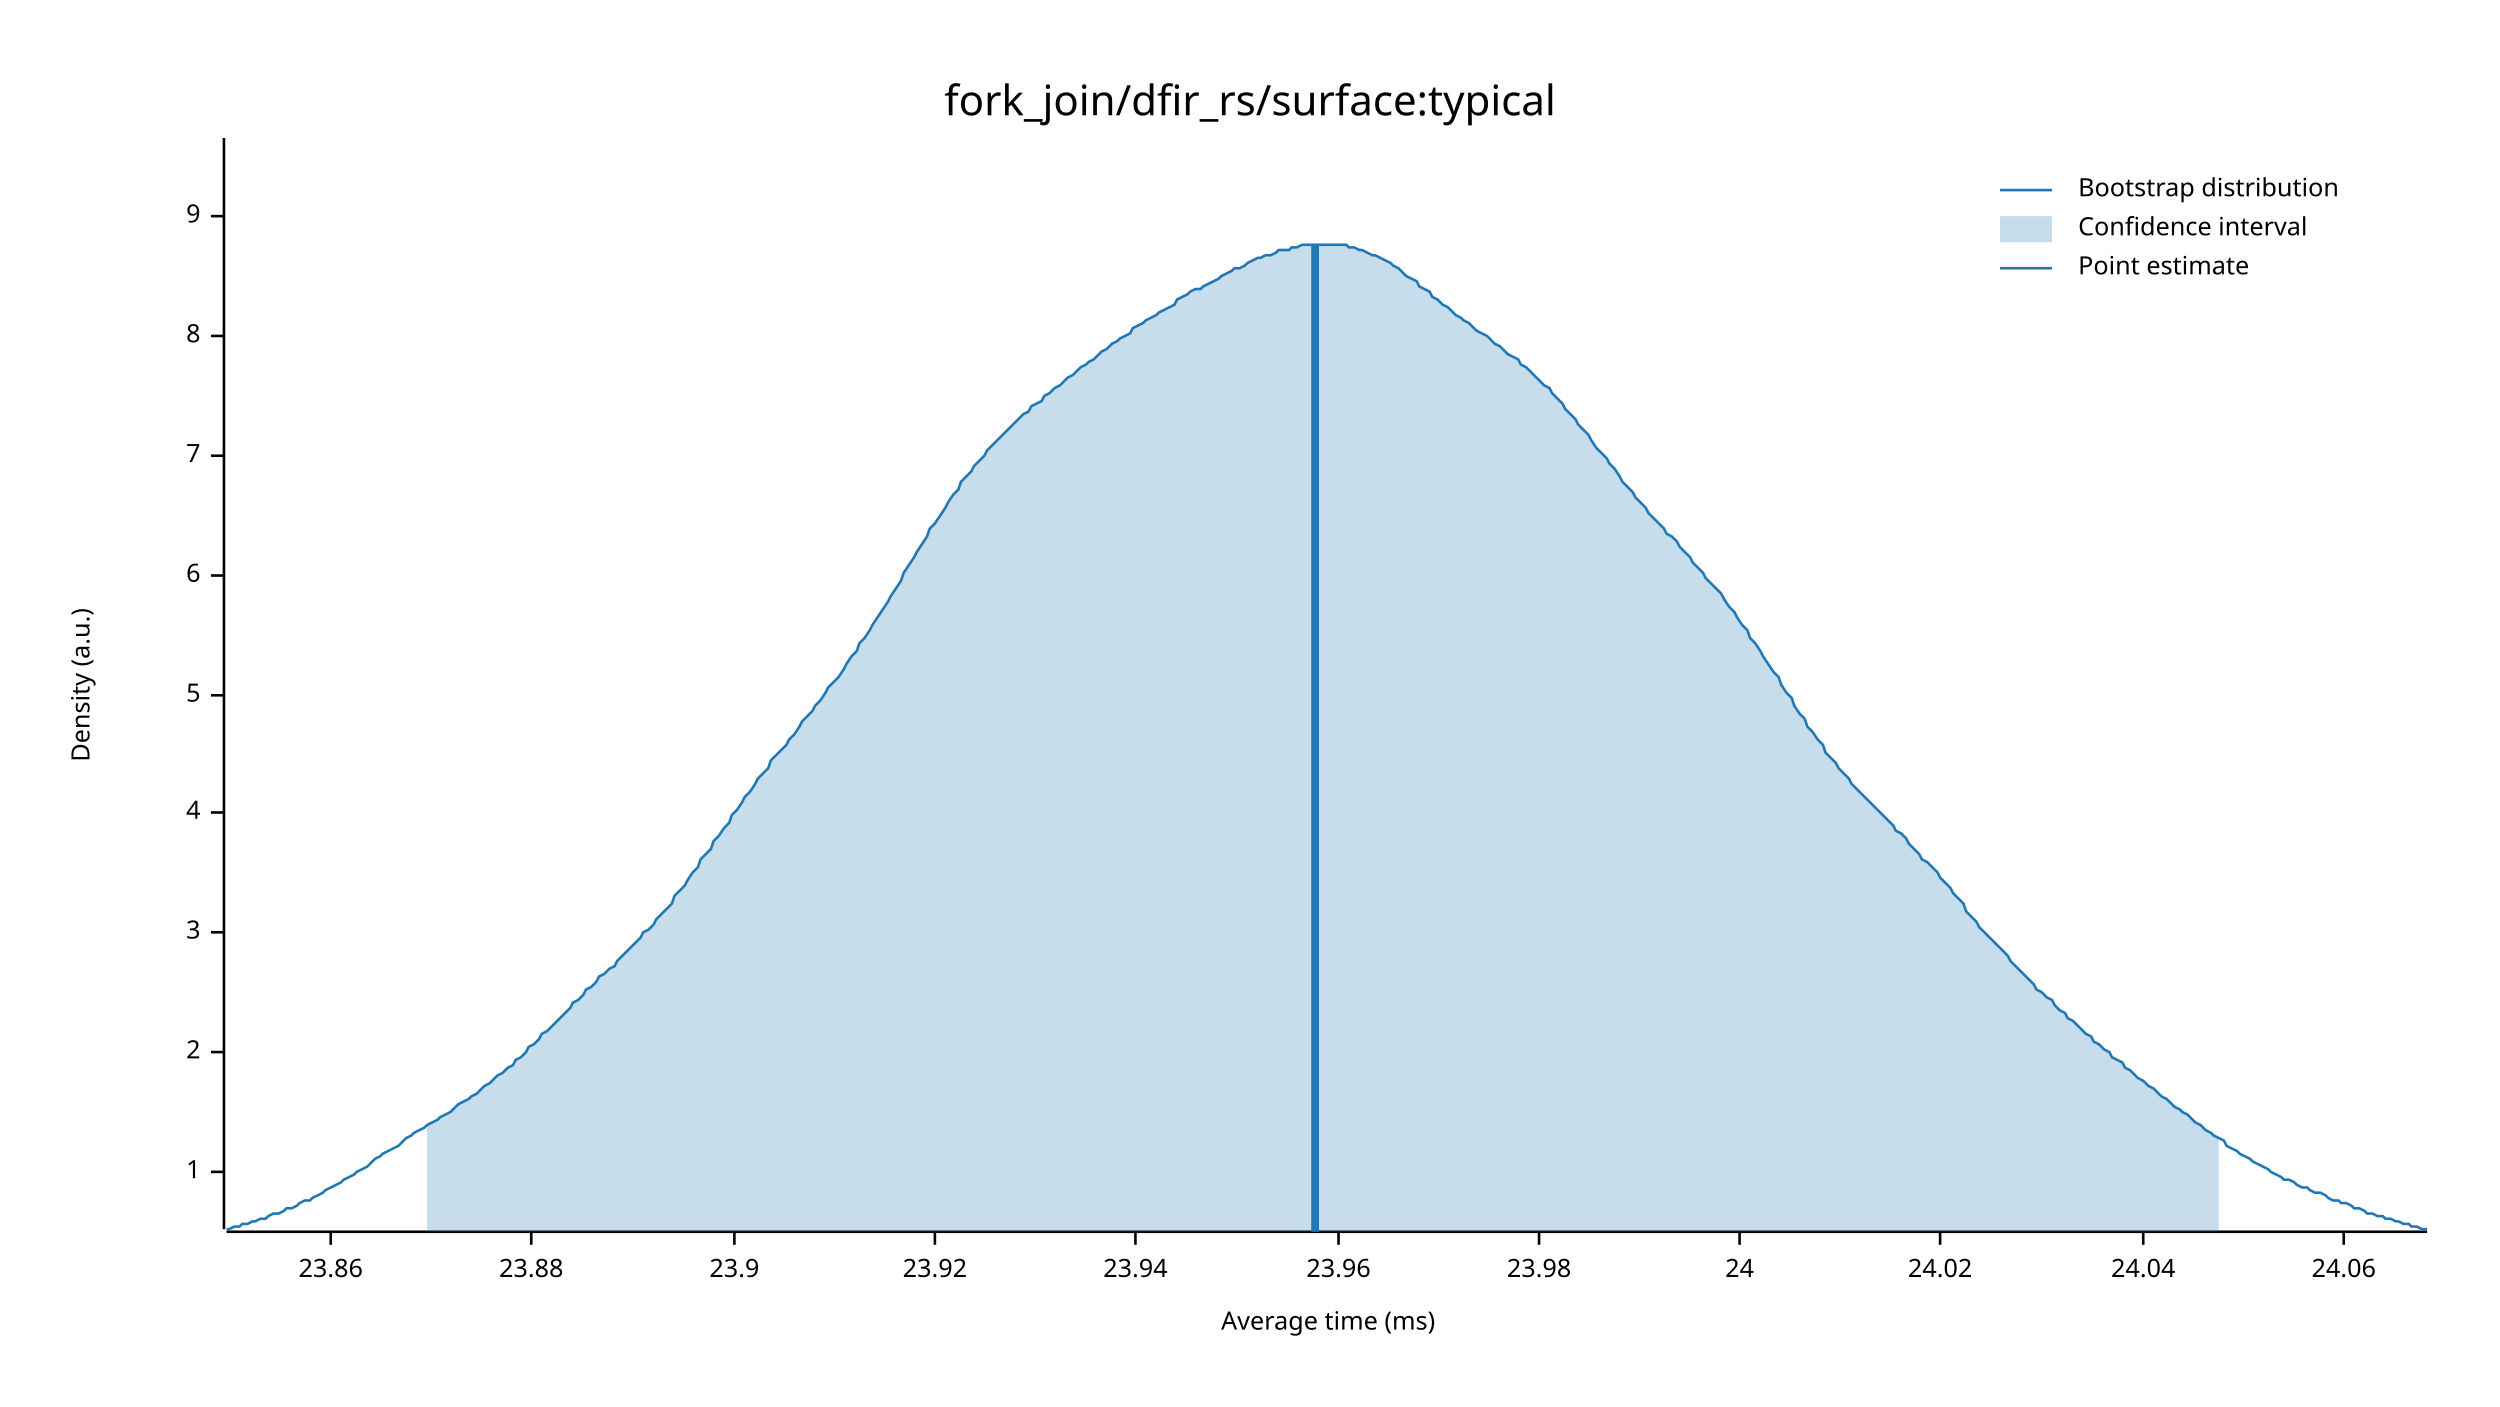
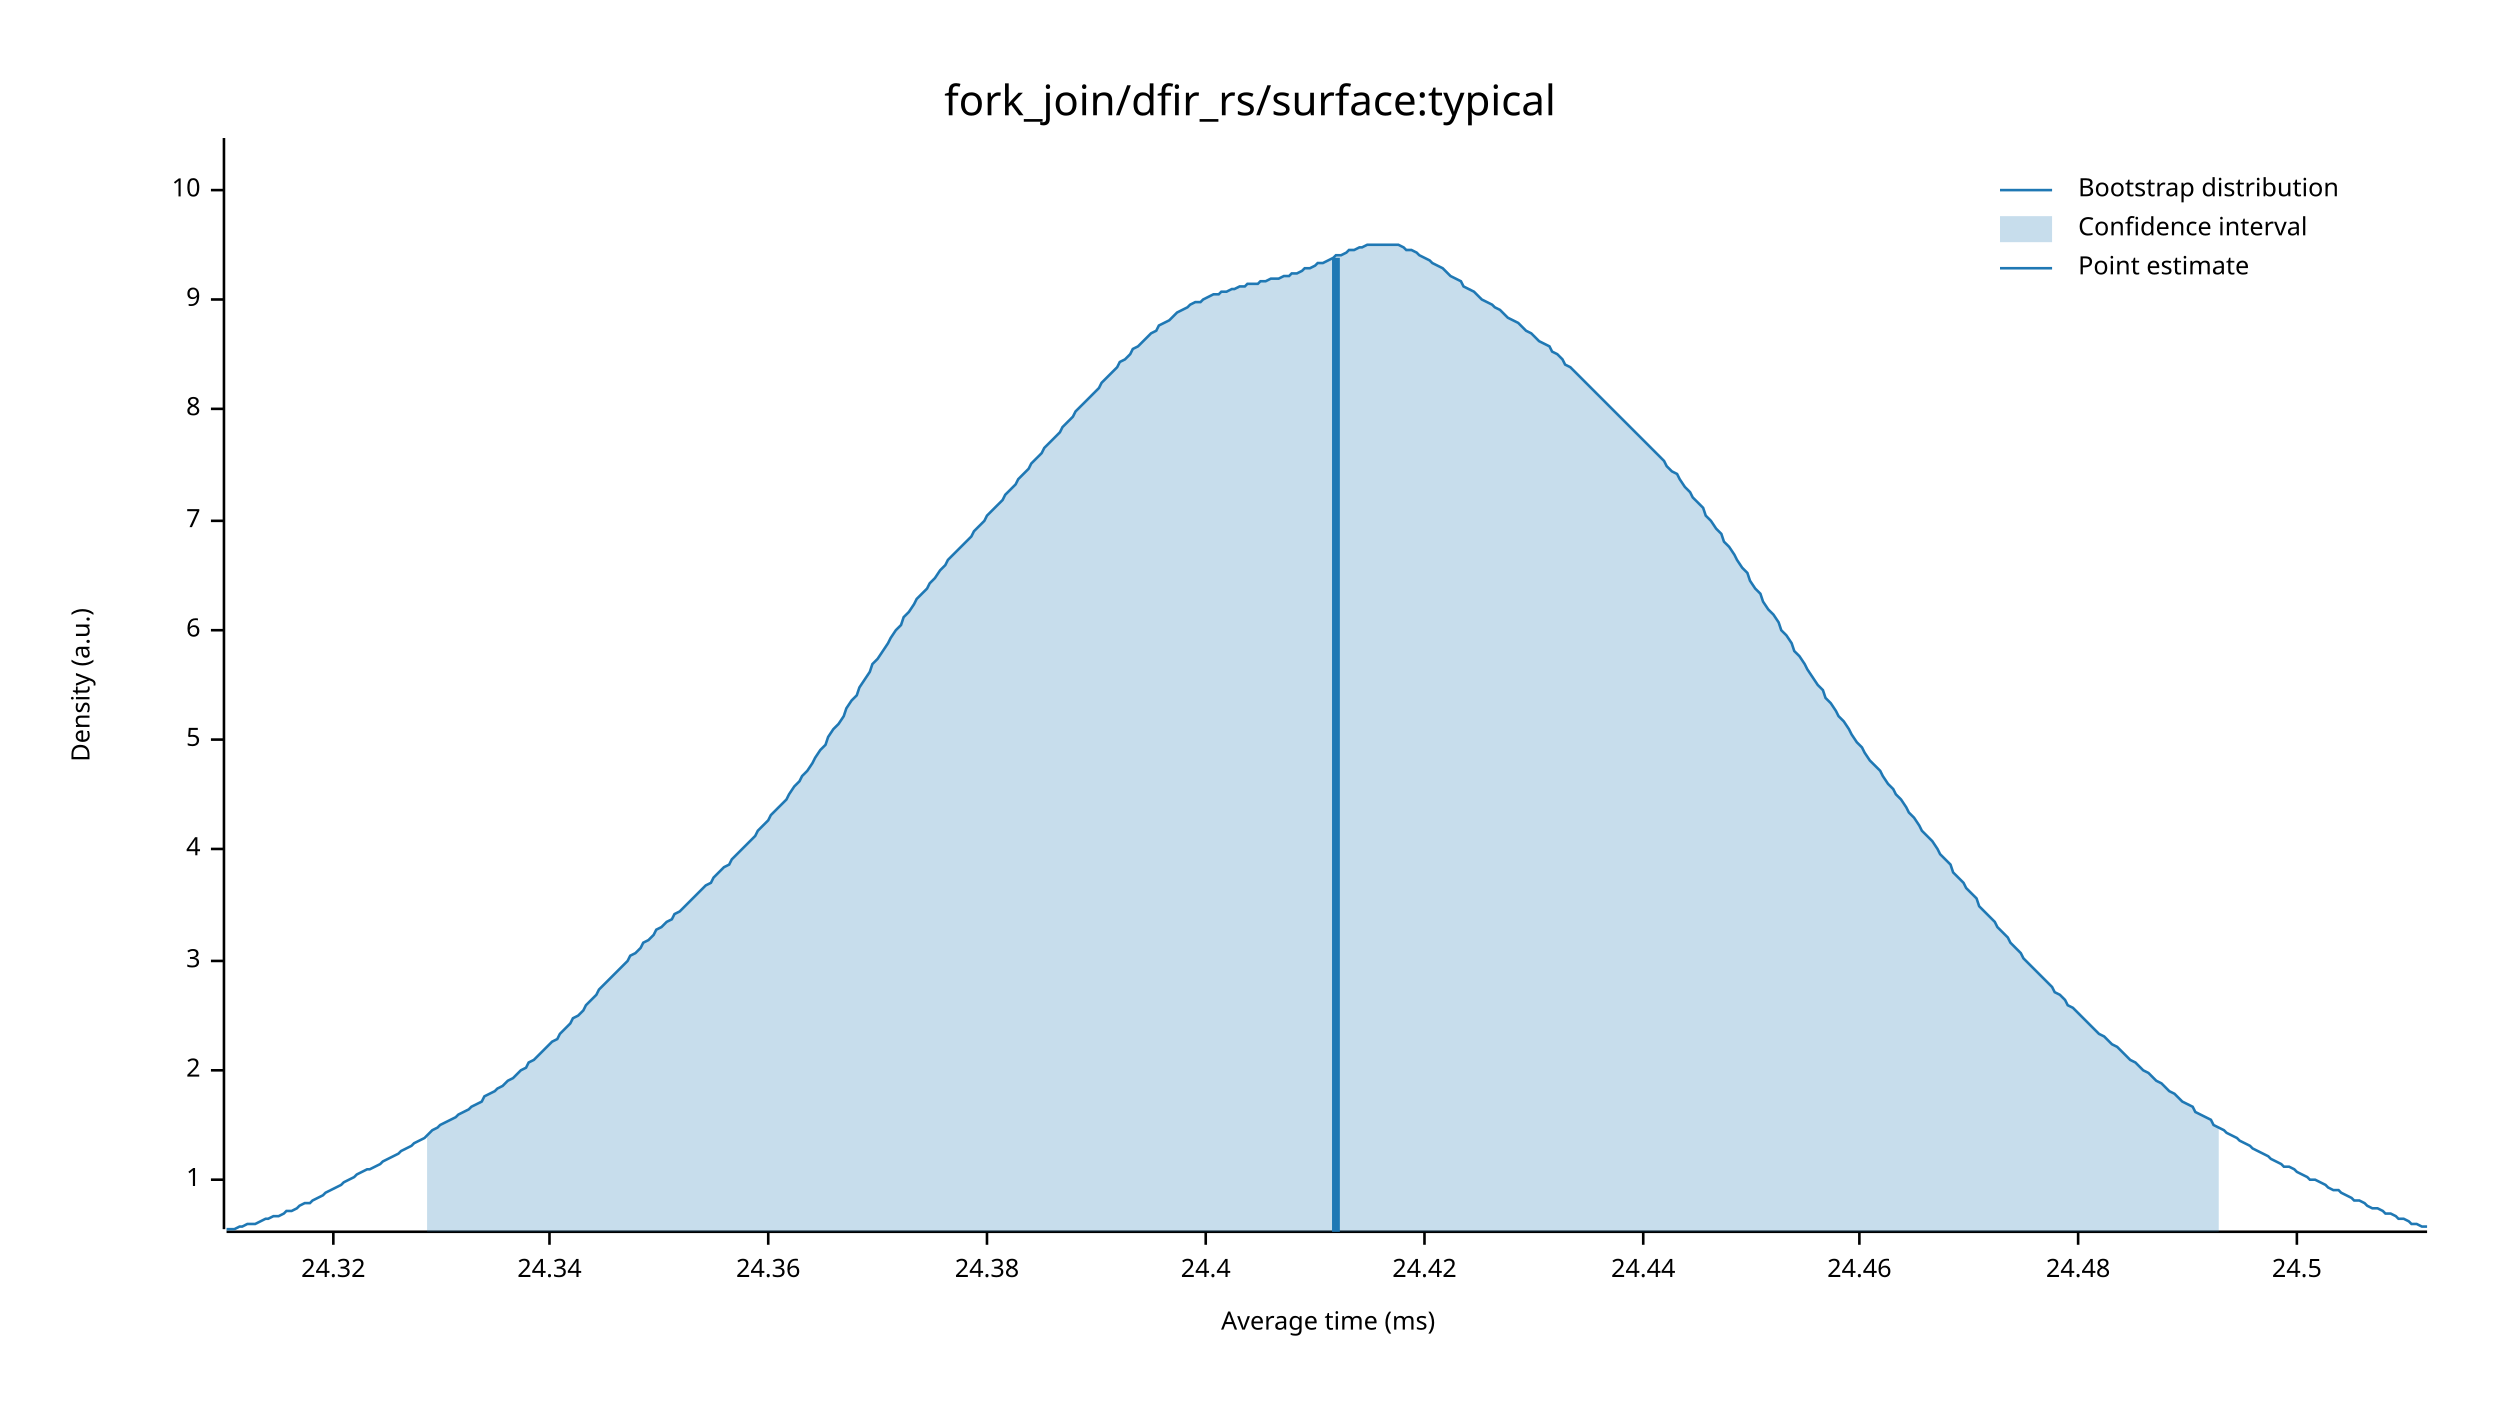
<svg xmlns="http://www.w3.org/2000/svg" width="960" height="540" viewBox="0 0 960 540">
  <text x="480" y="32" dy="0.76em" text-anchor="middle" font-family="sans-serif" font-size="16.129" opacity="1" fill="#000000">
fork_join/dfir_rs/surface:typical
</text>
  <text x="27" y="263" dy="0.76em" text-anchor="middle" font-family="sans-serif" font-size="9.677" opacity="1" fill="#000000" transform="rotate(270, 27, 263)">
Density (a.u.)
</text>
  <text x="510" y="513" dy="-0.5ex" text-anchor="middle" font-family="sans-serif" font-size="9.677" opacity="1" fill="#000000">
Average time (ms)
</text>
  <polyline fill="none" opacity="1" stroke="#000000" stroke-width="1" points="86,53 86,472 " />
-   <text x="77" y="450" dy="0.5ex" text-anchor="end" font-family="sans-serif" font-size="9.677" opacity="1" fill="#000000">
+   <text x="77" y="453" dy="0.5ex" text-anchor="end" font-family="sans-serif" font-size="9.677" opacity="1" fill="#000000">
1
</text>
-   <polyline fill="none" opacity="1" stroke="#000000" stroke-width="1" points="81,450 86,450 " />
-   <text x="77" y="404" dy="0.5ex" text-anchor="end" font-family="sans-serif" font-size="9.677" opacity="1" fill="#000000">
+   <polyline fill="none" opacity="1" stroke="#000000" stroke-width="1" points="81,453 86,453 " />
+   <text x="77" y="411" dy="0.5ex" text-anchor="end" font-family="sans-serif" font-size="9.677" opacity="1" fill="#000000">
2
</text>
-   <polyline fill="none" opacity="1" stroke="#000000" stroke-width="1" points="81,404 86,404 " />
-   <text x="77" y="358" dy="0.5ex" text-anchor="end" font-family="sans-serif" font-size="9.677" opacity="1" fill="#000000">
+   <polyline fill="none" opacity="1" stroke="#000000" stroke-width="1" points="81,411 86,411 " />
+   <text x="77" y="369" dy="0.5ex" text-anchor="end" font-family="sans-serif" font-size="9.677" opacity="1" fill="#000000">
3
</text>
-   <polyline fill="none" opacity="1" stroke="#000000" stroke-width="1" points="81,358 86,358 " />
-   <text x="77" y="312" dy="0.5ex" text-anchor="end" font-family="sans-serif" font-size="9.677" opacity="1" fill="#000000">
+   <polyline fill="none" opacity="1" stroke="#000000" stroke-width="1" points="81,369 86,369 " />
+   <text x="77" y="326" dy="0.5ex" text-anchor="end" font-family="sans-serif" font-size="9.677" opacity="1" fill="#000000">
4
</text>
-   <polyline fill="none" opacity="1" stroke="#000000" stroke-width="1" points="81,312 86,312 " />
-   <text x="77" y="267" dy="0.5ex" text-anchor="end" font-family="sans-serif" font-size="9.677" opacity="1" fill="#000000">
+   <polyline fill="none" opacity="1" stroke="#000000" stroke-width="1" points="81,326 86,326 " />
+   <text x="77" y="284" dy="0.5ex" text-anchor="end" font-family="sans-serif" font-size="9.677" opacity="1" fill="#000000">
5
</text>
-   <polyline fill="none" opacity="1" stroke="#000000" stroke-width="1" points="81,267 86,267 " />
-   <text x="77" y="221" dy="0.5ex" text-anchor="end" font-family="sans-serif" font-size="9.677" opacity="1" fill="#000000">
+   <polyline fill="none" opacity="1" stroke="#000000" stroke-width="1" points="81,284 86,284 " />
+   <text x="77" y="242" dy="0.5ex" text-anchor="end" font-family="sans-serif" font-size="9.677" opacity="1" fill="#000000">
6
</text>
-   <polyline fill="none" opacity="1" stroke="#000000" stroke-width="1" points="81,221 86,221 " />
-   <text x="77" y="175" dy="0.5ex" text-anchor="end" font-family="sans-serif" font-size="9.677" opacity="1" fill="#000000">
+   <polyline fill="none" opacity="1" stroke="#000000" stroke-width="1" points="81,242 86,242 " />
+   <text x="77" y="200" dy="0.5ex" text-anchor="end" font-family="sans-serif" font-size="9.677" opacity="1" fill="#000000">
7
</text>
-   <polyline fill="none" opacity="1" stroke="#000000" stroke-width="1" points="81,175 86,175 " />
-   <text x="77" y="129" dy="0.5ex" text-anchor="end" font-family="sans-serif" font-size="9.677" opacity="1" fill="#000000">
+   <polyline fill="none" opacity="1" stroke="#000000" stroke-width="1" points="81,200 86,200 " />
+   <text x="77" y="157" dy="0.5ex" text-anchor="end" font-family="sans-serif" font-size="9.677" opacity="1" fill="#000000">
8
</text>
-   <polyline fill="none" opacity="1" stroke="#000000" stroke-width="1" points="81,129 86,129 " />
-   <text x="77" y="83" dy="0.5ex" text-anchor="end" font-family="sans-serif" font-size="9.677" opacity="1" fill="#000000">
+   <polyline fill="none" opacity="1" stroke="#000000" stroke-width="1" points="81,157 86,157 " />
+   <text x="77" y="115" dy="0.5ex" text-anchor="end" font-family="sans-serif" font-size="9.677" opacity="1" fill="#000000">
9
</text>
-   <polyline fill="none" opacity="1" stroke="#000000" stroke-width="1" points="81,83 86,83 " />
+   <polyline fill="none" opacity="1" stroke="#000000" stroke-width="1" points="81,115 86,115 " />
+   <text x="77" y="73" dy="0.5ex" text-anchor="end" font-family="sans-serif" font-size="9.677" opacity="1" fill="#000000">
+ 10
+ </text>
+   <polyline fill="none" opacity="1" stroke="#000000" stroke-width="1" points="81,73 86,73 " />
  <polyline fill="none" opacity="1" stroke="#000000" stroke-width="1" points="87,473 932,473 " />
-   <text x="127" y="483" dy="0.76em" text-anchor="middle" font-family="sans-serif" font-size="9.677" opacity="1" fill="#000000">
- 23.86
+   <text x="128" y="483" dy="0.76em" text-anchor="middle" font-family="sans-serif" font-size="9.677" opacity="1" fill="#000000">
+ 24.32
</text>
-   <polyline fill="none" opacity="1" stroke="#000000" stroke-width="1" points="127,473 127,478 " />
-   <text x="204" y="483" dy="0.76em" text-anchor="middle" font-family="sans-serif" font-size="9.677" opacity="1" fill="#000000">
- 23.88
+   <polyline fill="none" opacity="1" stroke="#000000" stroke-width="1" points="128,473 128,478 " />
+   <text x="211" y="483" dy="0.76em" text-anchor="middle" font-family="sans-serif" font-size="9.677" opacity="1" fill="#000000">
+ 24.34
</text>
-   <polyline fill="none" opacity="1" stroke="#000000" stroke-width="1" points="204,473 204,478 " />
-   <text x="282" y="483" dy="0.76em" text-anchor="middle" font-family="sans-serif" font-size="9.677" opacity="1" fill="#000000">
- 23.9
+   <polyline fill="none" opacity="1" stroke="#000000" stroke-width="1" points="211,473 211,478 " />
+   <text x="295" y="483" dy="0.76em" text-anchor="middle" font-family="sans-serif" font-size="9.677" opacity="1" fill="#000000">
+ 24.36
</text>
-   <polyline fill="none" opacity="1" stroke="#000000" stroke-width="1" points="282,473 282,478 " />
-   <text x="359" y="483" dy="0.76em" text-anchor="middle" font-family="sans-serif" font-size="9.677" opacity="1" fill="#000000">
- 23.92
+   <polyline fill="none" opacity="1" stroke="#000000" stroke-width="1" points="295,473 295,478 " />
+   <text x="379" y="483" dy="0.76em" text-anchor="middle" font-family="sans-serif" font-size="9.677" opacity="1" fill="#000000">
+ 24.38
</text>
-   <polyline fill="none" opacity="1" stroke="#000000" stroke-width="1" points="359,473 359,478 " />
-   <text x="436" y="483" dy="0.76em" text-anchor="middle" font-family="sans-serif" font-size="9.677" opacity="1" fill="#000000">
- 23.94
+   <polyline fill="none" opacity="1" stroke="#000000" stroke-width="1" points="379,473 379,478 " />
+   <text x="463" y="483" dy="0.76em" text-anchor="middle" font-family="sans-serif" font-size="9.677" opacity="1" fill="#000000">
+ 24.4
</text>
-   <polyline fill="none" opacity="1" stroke="#000000" stroke-width="1" points="436,473 436,478 " />
-   <text x="514" y="483" dy="0.76em" text-anchor="middle" font-family="sans-serif" font-size="9.677" opacity="1" fill="#000000">
- 23.96
+   <polyline fill="none" opacity="1" stroke="#000000" stroke-width="1" points="463,473 463,478 " />
+   <text x="547" y="483" dy="0.76em" text-anchor="middle" font-family="sans-serif" font-size="9.677" opacity="1" fill="#000000">
+ 24.42
</text>
-   <polyline fill="none" opacity="1" stroke="#000000" stroke-width="1" points="514,473 514,478 " />
-   <text x="591" y="483" dy="0.76em" text-anchor="middle" font-family="sans-serif" font-size="9.677" opacity="1" fill="#000000">
- 23.98
+   <polyline fill="none" opacity="1" stroke="#000000" stroke-width="1" points="547,473 547,478 " />
+   <text x="631" y="483" dy="0.76em" text-anchor="middle" font-family="sans-serif" font-size="9.677" opacity="1" fill="#000000">
+ 24.44
</text>
-   <polyline fill="none" opacity="1" stroke="#000000" stroke-width="1" points="591,473 591,478 " />
-   <text x="668" y="483" dy="0.76em" text-anchor="middle" font-family="sans-serif" font-size="9.677" opacity="1" fill="#000000">
- 24
+   <polyline fill="none" opacity="1" stroke="#000000" stroke-width="1" points="631,473 631,478 " />
+   <text x="714" y="483" dy="0.76em" text-anchor="middle" font-family="sans-serif" font-size="9.677" opacity="1" fill="#000000">
+ 24.46
</text>
-   <polyline fill="none" opacity="1" stroke="#000000" stroke-width="1" points="668,473 668,478 " />
-   <text x="745" y="483" dy="0.76em" text-anchor="middle" font-family="sans-serif" font-size="9.677" opacity="1" fill="#000000">
- 24.02
+   <polyline fill="none" opacity="1" stroke="#000000" stroke-width="1" points="714,473 714,478 " />
+   <text x="798" y="483" dy="0.76em" text-anchor="middle" font-family="sans-serif" font-size="9.677" opacity="1" fill="#000000">
+ 24.48
</text>
-   <polyline fill="none" opacity="1" stroke="#000000" stroke-width="1" points="745,473 745,478 " />
-   <text x="823" y="483" dy="0.76em" text-anchor="middle" font-family="sans-serif" font-size="9.677" opacity="1" fill="#000000">
- 24.04
+   <polyline fill="none" opacity="1" stroke="#000000" stroke-width="1" points="798,473 798,478 " />
+   <text x="882" y="483" dy="0.76em" text-anchor="middle" font-family="sans-serif" font-size="9.677" opacity="1" fill="#000000">
+ 24.5
</text>
-   <polyline fill="none" opacity="1" stroke="#000000" stroke-width="1" points="823,473 823,478 " />
-   <text x="900" y="483" dy="0.76em" text-anchor="middle" font-family="sans-serif" font-size="9.677" opacity="1" fill="#000000">
- 24.06
- </text>
-   <polyline fill="none" opacity="1" stroke="#000000" stroke-width="1" points="900,473 900,478 " />
-   <polyline fill="none" opacity="1" stroke="#1F78B4" stroke-width="1" points="87,472 88,472 90,471 92,471 93,470 95,470 97,469 98,469 100,468 102,468 103,467 105,466 107,466 109,465 110,464 112,464 114,463 115,462 117,461 119,461 120,460 122,459 124,458 125,457 127,456 129,455 131,454 132,453 134,452 136,451 137,450 139,449 141,448 142,447 144,445 146,444 147,443 149,442 151,441 153,440 154,439 156,437 158,436 159,435 161,434 163,433 164,432 166,431 168,430 169,429 171,428 173,427 175,425 176,424 178,423 180,422 181,421 183,420 185,418 186,417 188,416 190,414 191,413 193,412 195,410 197,409 198,407 200,406 202,404 203,402 205,401 207,399 208,397 210,396 212,394 214,392 215,391 217,389 219,387 220,385 222,384 224,382 225,380 227,379 229,377 230,375 232,374 234,372 236,371 237,369 239,367 241,365 242,364 244,362 246,360 247,358 249,357 251,355 252,353 254,351 256,349 258,347 259,344 261,342 263,340 264,338 266,335 268,333 269,330 271,328 273,326 274,323 276,321 278,318 280,316 281,313 283,311 285,308 286,306 288,304 290,301 291,299 293,297 295,295 296,292 298,290 300,288 302,286 303,284 305,282 307,279 308,277 310,275 312,273 313,271 315,269 317,266 318,264 320,262 322,260 324,257 325,255 327,252 329,250 330,247 332,245 334,242 335,240 337,237 339,234 341,231 342,229 344,226 346,223 347,220 349,217 351,214 352,212 354,209 356,206 357,203 359,201 361,198 363,195 364,193 366,190 368,188 369,185 371,183 373,181 374,179 376,177 378,175 379,173 381,171 383,169 385,167 386,166 388,164 390,162 391,161 393,159 395,158 396,156 398,155 400,154 401,152 403,151 405,149 407,148 408,147 410,145 412,144 413,143 415,141 417,140 418,139 420,138 422,136 423,135 425,134 427,132 429,131 430,130 432,129 434,128 435,126 437,125 439,124 440,123 442,122 444,121 445,120 447,119 449,118 451,117 452,115 454,114 456,113 457,112 459,111 461,111 462,110 464,109 466,108 468,107 469,106 471,105 473,104 474,103 476,103 478,102 479,101 481,100 483,99 484,99 486,98 488,98 490,97 491,96 493,96 495,96 496,95 498,95 500,94 501,94 503,94 505,94 506,94 508,94 510,94 512,94 513,94 515,94 517,94 518,95 520,95 522,96 523,96 525,97 527,98 528,98 530,99 532,100 534,101 535,102 537,103 539,105 540,106 542,107 544,108 545,110 547,111 549,112 550,114 552,115 554,117 556,118 557,119 559,121 561,122 562,123 564,124 566,126 567,127 569,128 571,129 573,131 574,132 576,133 578,135 579,136 581,137 583,138 584,140 586,141 588,143 589,144 591,146 593,148 595,149 596,151 598,153 600,155 601,157 603,159 605,161 606,163 608,165 610,167 611,169 613,172 615,174 617,176 618,178 620,180 622,183 623,185 625,187 627,189 628,191 630,193 632,195 633,197 635,199 637,201 639,203 640,205 642,206 644,208 645,210 647,212 649,214 650,216 652,218 654,220 655,222 657,224 659,226 661,228 662,230 664,233 666,235 667,237 669,240 671,242 672,245 674,247 676,250 677,252 679,255 681,258 683,260 684,263 686,266 688,268 689,271 691,274 693,276 694,279 696,281 698,284 700,286 701,289 703,291 705,293 706,295 708,297 710,299 711,301 713,303 715,305 716,306 718,308 720,310 722,312 723,313 725,315 727,317 728,319 730,320 732,322 733,324 735,326 737,328 738,330 740,331 742,333 744,335 745,337 747,339 749,341 750,343 752,345 754,347 755,350 757,352 759,354 760,356 762,358 764,360 766,362 767,363 769,365 771,367 772,369 774,371 776,373 777,374 779,376 781,378 782,380 784,381 786,383 788,384 789,386 791,388 793,389 794,391 796,392 798,394 799,395 801,397 803,398 804,400 806,401 808,403 810,404 811,406 813,407 815,408 816,410 818,411 820,413 821,414 823,415 825,417 827,418 828,419 830,421 832,422 833,423 835,425 837,426 838,427 840,428 842,430 843,431 845,432 847,434 849,435 850,436 852,437 854,438 855,440 857,441 859,442 860,443 862,444 864,445 865,446 867,447 869,448 871,449 872,450 874,451 876,452 877,453 879,453 881,454 882,455 884,456 886,456 887,457 889,458 891,458 893,459 894,460 896,461 898,461 899,462 901,462 903,463 904,464 906,464 908,465 909,466 911,466 913,467 915,467 916,468 918,468 920,469 921,469 923,470 925,470 926,471 928,471 930,472 932,472 " />
-   <polygon opacity="0.25" fill="#1F78B4" points="164,432 166,431 168,430 169,429 171,428 173,427 175,425 176,424 178,423 180,422 181,421 183,420 185,418 186,417 188,416 190,414 191,413 193,412 195,410 197,409 198,407 200,406 202,404 203,402 205,401 207,399 208,397 210,396 212,394 214,392 215,391 217,389 219,387 220,385 222,384 224,382 225,380 227,379 229,377 230,375 232,374 234,372 236,371 237,369 239,367 241,365 242,364 244,362 246,360 247,358 249,357 251,355 252,353 254,351 256,349 258,347 259,344 261,342 263,340 264,338 266,335 268,333 269,330 271,328 273,326 274,323 276,321 278,318 280,316 281,313 283,311 285,308 286,306 288,304 290,301 291,299 293,297 295,295 296,292 298,290 300,288 302,286 303,284 305,282 307,279 308,277 310,275 312,273 313,271 315,269 317,266 318,264 320,262 322,260 324,257 325,255 327,252 329,250 330,247 332,245 334,242 335,240 337,237 339,234 341,231 342,229 344,226 346,223 347,220 349,217 351,214 352,212 354,209 356,206 357,203 359,201 361,198 363,195 364,193 366,190 368,188 369,185 371,183 373,181 374,179 376,177 378,175 379,173 381,171 383,169 385,167 386,166 388,164 390,162 391,161 393,159 395,158 396,156 398,155 400,154 401,152 403,151 405,149 407,148 408,147 410,145 412,144 413,143 415,141 417,140 418,139 420,138 422,136 423,135 425,134 427,132 429,131 430,130 432,129 434,128 435,126 437,125 439,124 440,123 442,122 444,121 445,120 447,119 449,118 451,117 452,115 454,114 456,113 457,112 459,111 461,111 462,110 464,109 466,108 468,107 469,106 471,105 473,104 474,103 476,103 478,102 479,101 481,100 483,99 484,99 486,98 488,98 490,97 491,96 493,96 495,96 496,95 498,95 500,94 501,94 503,94 505,94 506,94 508,94 510,94 512,94 513,94 515,94 517,94 518,95 520,95 522,96 523,96 525,97 527,98 528,98 530,99 532,100 534,101 535,102 537,103 539,105 540,106 542,107 544,108 545,110 547,111 549,112 550,114 552,115 554,117 556,118 557,119 559,121 561,122 562,123 564,124 566,126 567,127 569,128 571,129 573,131 574,132 576,133 578,135 579,136 581,137 583,138 584,140 586,141 588,143 589,144 591,146 593,148 595,149 596,151 598,153 600,155 601,157 603,159 605,161 606,163 608,165 610,167 611,169 613,172 615,174 617,176 618,178 620,180 622,183 623,185 625,187 627,189 628,191 630,193 632,195 633,197 635,199 637,201 639,203 640,205 642,206 644,208 645,210 647,212 649,214 650,216 652,218 654,220 655,222 657,224 659,226 661,228 662,230 664,233 666,235 667,237 669,240 671,242 672,245 674,247 676,250 677,252 679,255 681,258 683,260 684,263 686,266 688,268 689,271 691,274 693,276 694,279 696,281 698,284 700,286 701,289 703,291 705,293 706,295 708,297 710,299 711,301 713,303 715,305 716,306 718,308 720,310 722,312 723,313 725,315 727,317 728,319 730,320 732,322 733,324 735,326 737,328 738,330 740,331 742,333 744,335 745,337 747,339 749,341 750,343 752,345 754,347 755,350 757,352 759,354 760,356 762,358 764,360 766,362 767,363 769,365 771,367 772,369 774,371 776,373 777,374 779,376 781,378 782,380 784,381 786,383 788,384 789,386 791,388 793,389 794,391 796,392 798,394 799,395 801,397 803,398 804,400 806,401 808,403 810,404 811,406 813,407 815,408 816,410 818,411 820,413 821,414 823,415 825,417 827,418 828,419 830,421 832,422 833,423 835,425 837,426 838,427 840,428 842,430 843,431 845,432 847,434 849,435 850,436 852,437 852,473 164,473 " />
-   <polyline fill="none" opacity="1" stroke="#1F78B4" stroke-width="3" points="505,473 505,94 " />
+   <polyline fill="none" opacity="1" stroke="#000000" stroke-width="1" points="882,473 882,478 " />
+   <polyline fill="none" opacity="1" stroke="#1F78B4" stroke-width="1" points="87,472 88,472 90,472 92,471 93,471 95,470 97,470 98,470 100,469 102,468 103,468 105,467 107,467 109,466 110,465 112,465 114,464 115,463 117,462 119,462 120,461 122,460 124,459 125,458 127,457 129,456 131,455 132,454 134,453 136,452 137,451 139,450 141,449 142,449 144,448 146,447 147,446 149,445 151,444 153,443 154,442 156,441 158,440 159,439 161,438 163,437 164,436 166,434 168,433 169,432 171,431 173,430 175,429 176,428 178,427 180,426 181,425 183,424 185,423 186,421 188,420 190,419 191,418 193,417 195,415 197,414 198,413 200,411 202,410 203,408 205,407 207,405 208,404 210,402 212,400 214,399 215,397 217,395 219,393 220,391 222,390 224,388 225,386 227,384 229,382 230,380 232,378 234,376 236,374 237,373 239,371 241,369 242,367 244,366 246,364 247,362 249,361 251,359 252,357 254,356 256,354 258,353 259,351 261,350 263,348 264,347 266,345 268,343 269,342 271,340 273,339 274,337 276,335 278,333 280,332 281,330 283,328 285,326 286,325 288,323 290,321 291,319 293,317 295,315 296,313 298,311 300,309 302,307 303,305 305,302 307,300 308,298 310,296 312,293 313,291 315,288 317,286 318,283 320,280 322,278 324,275 325,272 327,269 329,267 330,264 332,261 334,258 335,255 337,253 339,250 341,247 342,245 344,242 346,240 347,237 349,235 351,232 352,230 354,228 356,226 357,224 359,222 361,219 363,217 364,215 366,213 368,211 369,210 371,208 373,206 374,204 376,202 378,200 379,198 381,196 383,194 385,192 386,190 388,188 390,186 391,184 393,182 395,180 396,178 398,176 400,174 401,172 403,170 405,168 407,166 408,164 410,162 412,160 413,158 415,156 417,154 418,153 420,151 422,149 423,147 425,145 427,143 429,141 430,139 432,138 434,136 435,134 437,133 439,131 440,130 442,128 444,127 445,125 447,124 449,123 451,121 452,120 454,119 456,118 457,117 459,116 461,116 462,115 464,114 466,113 468,113 469,112 471,112 473,111 474,111 476,110 478,110 479,109 481,109 483,109 484,108 486,108 488,107 490,107 491,107 493,106 495,106 496,105 498,105 500,104 501,103 503,103 505,102 506,101 508,101 510,100 512,99 513,98 515,98 517,97 518,96 520,96 522,95 523,95 525,94 527,94 528,94 530,94 532,94 534,94 535,94 537,94 539,95 540,96 542,96 544,97 545,98 547,99 549,100 550,101 552,102 554,103 556,105 557,106 559,107 561,108 562,110 564,111 566,112 567,113 569,115 571,116 573,117 574,118 576,119 578,121 579,122 581,123 583,124 584,125 586,127 588,128 589,129 591,131 593,132 595,133 596,135 598,136 600,138 601,140 603,141 605,143 606,144 608,146 610,148 611,149 613,151 615,153 617,155 618,156 620,158 622,160 623,161 625,163 627,165 628,166 630,168 632,170 633,171 635,173 637,175 639,177 640,179 642,181 644,182 645,184 647,187 649,189 650,191 652,193 654,195 655,198 657,200 659,203 661,205 662,208 664,210 666,213 667,215 669,218 671,220 672,223 674,226 676,228 677,231 679,234 681,236 683,239 684,242 686,244 688,247 689,250 691,252 693,255 694,257 696,260 698,263 700,265 701,268 703,270 705,273 706,275 708,277 710,280 711,282 713,285 715,287 716,289 718,292 720,294 722,296 723,298 725,301 727,303 728,305 730,307 732,310 733,312 735,314 737,317 738,319 740,321 742,323 744,326 745,328 747,330 749,332 750,335 752,337 754,339 755,341 757,343 759,345 760,348 762,350 764,352 766,354 767,356 769,358 771,360 772,362 774,364 776,366 777,368 779,370 781,372 782,373 784,375 786,377 788,379 789,381 791,382 793,384 794,386 796,387 798,389 799,390 801,392 803,394 804,395 806,397 808,398 810,400 811,401 813,402 815,404 816,405 818,407 820,408 821,409 823,411 825,412 827,414 828,415 830,416 832,418 833,419 835,420 837,422 838,423 840,424 842,425 843,427 845,428 847,429 849,430 850,432 852,433 854,434 855,435 857,436 859,437 860,438 862,439 864,440 865,441 867,442 869,443 871,444 872,445 874,446 876,447 877,448 879,448 881,449 882,450 884,451 886,452 887,453 889,453 891,454 893,455 894,456 896,457 898,457 899,458 901,459 903,460 904,461 906,461 908,462 909,463 911,464 913,464 915,465 916,466 918,466 920,467 921,468 923,468 925,469 926,470 928,470 930,471 932,471 " />
+   <polygon opacity="0.25" fill="#1F78B4" points="164,436 166,434 168,433 169,432 171,431 173,430 175,429 176,428 178,427 180,426 181,425 183,424 185,423 186,421 188,420 190,419 191,418 193,417 195,415 197,414 198,413 200,411 202,410 203,408 205,407 207,405 208,404 210,402 212,400 214,399 215,397 217,395 219,393 220,391 222,390 224,388 225,386 227,384 229,382 230,380 232,378 234,376 236,374 237,373 239,371 241,369 242,367 244,366 246,364 247,362 249,361 251,359 252,357 254,356 256,354 258,353 259,351 261,350 263,348 264,347 266,345 268,343 269,342 271,340 273,339 274,337 276,335 278,333 280,332 281,330 283,328 285,326 286,325 288,323 290,321 291,319 293,317 295,315 296,313 298,311 300,309 302,307 303,305 305,302 307,300 308,298 310,296 312,293 313,291 315,288 317,286 318,283 320,280 322,278 324,275 325,272 327,269 329,267 330,264 332,261 334,258 335,255 337,253 339,250 341,247 342,245 344,242 346,240 347,237 349,235 351,232 352,230 354,228 356,226 357,224 359,222 361,219 363,217 364,215 366,213 368,211 369,210 371,208 373,206 374,204 376,202 378,200 379,198 381,196 383,194 385,192 386,190 388,188 390,186 391,184 393,182 395,180 396,178 398,176 400,174 401,172 403,170 405,168 407,166 408,164 410,162 412,160 413,158 415,156 417,154 418,153 420,151 422,149 423,147 425,145 427,143 429,141 430,139 432,138 434,136 435,134 437,133 439,131 440,130 442,128 444,127 445,125 447,124 449,123 451,121 452,120 454,119 456,118 457,117 459,116 461,116 462,115 464,114 466,113 468,113 469,112 471,112 473,111 474,111 476,110 478,110 479,109 481,109 483,109 484,108 486,108 488,107 490,107 491,107 493,106 495,106 496,105 498,105 500,104 501,103 503,103 505,102 506,101 508,101 510,100 512,99 513,98 515,98 517,97 518,96 520,96 522,95 523,95 525,94 527,94 528,94 530,94 532,94 534,94 535,94 537,94 539,95 540,96 542,96 544,97 545,98 547,99 549,100 550,101 552,102 554,103 556,105 557,106 559,107 561,108 562,110 564,111 566,112 567,113 569,115 571,116 573,117 574,118 576,119 578,121 579,122 581,123 583,124 584,125 586,127 588,128 589,129 591,131 593,132 595,133 596,135 598,136 600,138 601,140 603,141 605,143 606,144 608,146 610,148 611,149 613,151 615,153 617,155 618,156 620,158 622,160 623,161 625,163 627,165 628,166 630,168 632,170 633,171 635,173 637,175 639,177 640,179 642,181 644,182 645,184 647,187 649,189 650,191 652,193 654,195 655,198 657,200 659,203 661,205 662,208 664,210 666,213 667,215 669,218 671,220 672,223 674,226 676,228 677,231 679,234 681,236 683,239 684,242 686,244 688,247 689,250 691,252 693,255 694,257 696,260 698,263 700,265 701,268 703,270 705,273 706,275 708,277 710,280 711,282 713,285 715,287 716,289 718,292 720,294 722,296 723,298 725,301 727,303 728,305 730,307 732,310 733,312 735,314 737,317 738,319 740,321 742,323 744,326 745,328 747,330 749,332 750,335 752,337 754,339 755,341 757,343 759,345 760,348 762,350 764,352 766,354 767,356 769,358 771,360 772,362 774,364 776,366 777,368 779,370 781,372 782,373 784,375 786,377 788,379 789,381 791,382 793,384 794,386 796,387 798,389 799,390 801,392 803,394 804,395 806,397 808,398 810,400 811,401 813,402 815,404 816,405 818,407 820,408 821,409 823,411 825,412 827,414 828,415 830,416 832,418 833,419 835,420 837,422 838,423 840,424 842,425 843,427 845,428 847,429 849,430 850,432 852,433 852,473 164,473 " />
+   <polyline fill="none" opacity="1" stroke="#1F78B4" stroke-width="3" points="513,473 513,99 " />
  <text x="798" y="68" dy="0.76em" text-anchor="start" font-family="sans-serif" font-size="9.677" opacity="1" fill="#000000">
Bootstrap distribution
</text>
  <text x="798" y="83" dy="0.76em" text-anchor="start" font-family="sans-serif" font-size="9.677" opacity="1" fill="#000000">
Confidence interval
</text>
  <text x="798" y="98" dy="0.76em" text-anchor="start" font-family="sans-serif" font-size="9.677" opacity="1" fill="#000000">
Point estimate
</text>
  <polyline fill="none" opacity="1" stroke="#1F78B4" stroke-width="1" points="768,73 788,73 " />
  <rect x="768" y="83" width="20" height="10" opacity="0.25" fill="#1F78B4" stroke="none" />
  <polyline fill="none" opacity="1" stroke="#1F78B4" stroke-width="1" points="768,103 788,103 " />
</svg>
